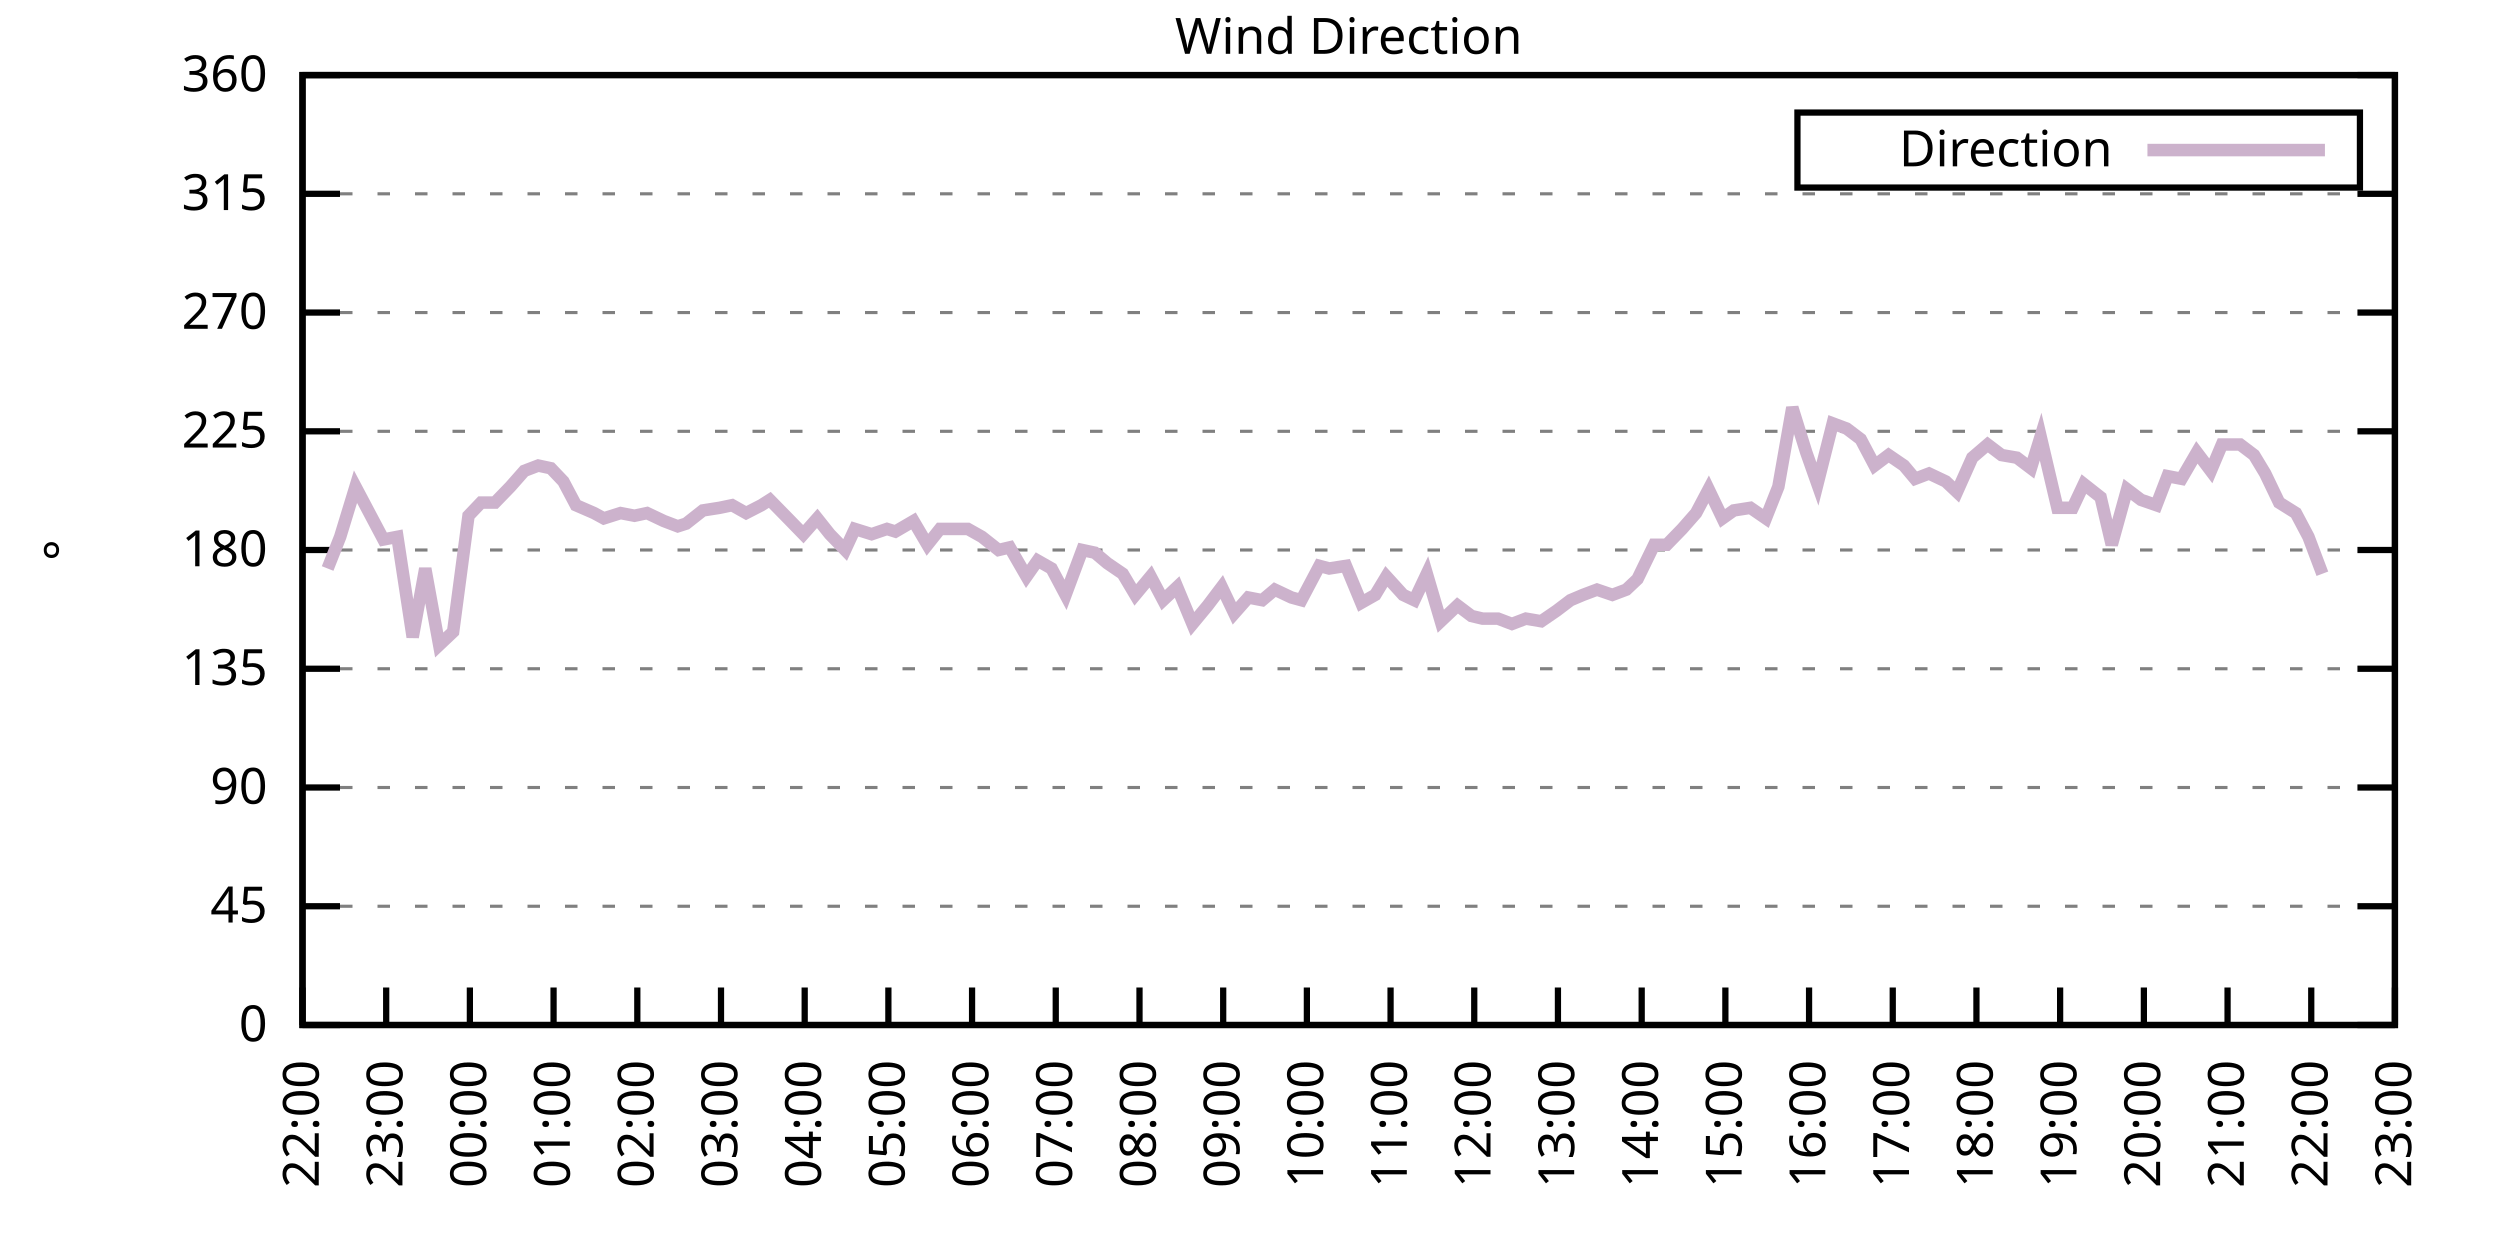
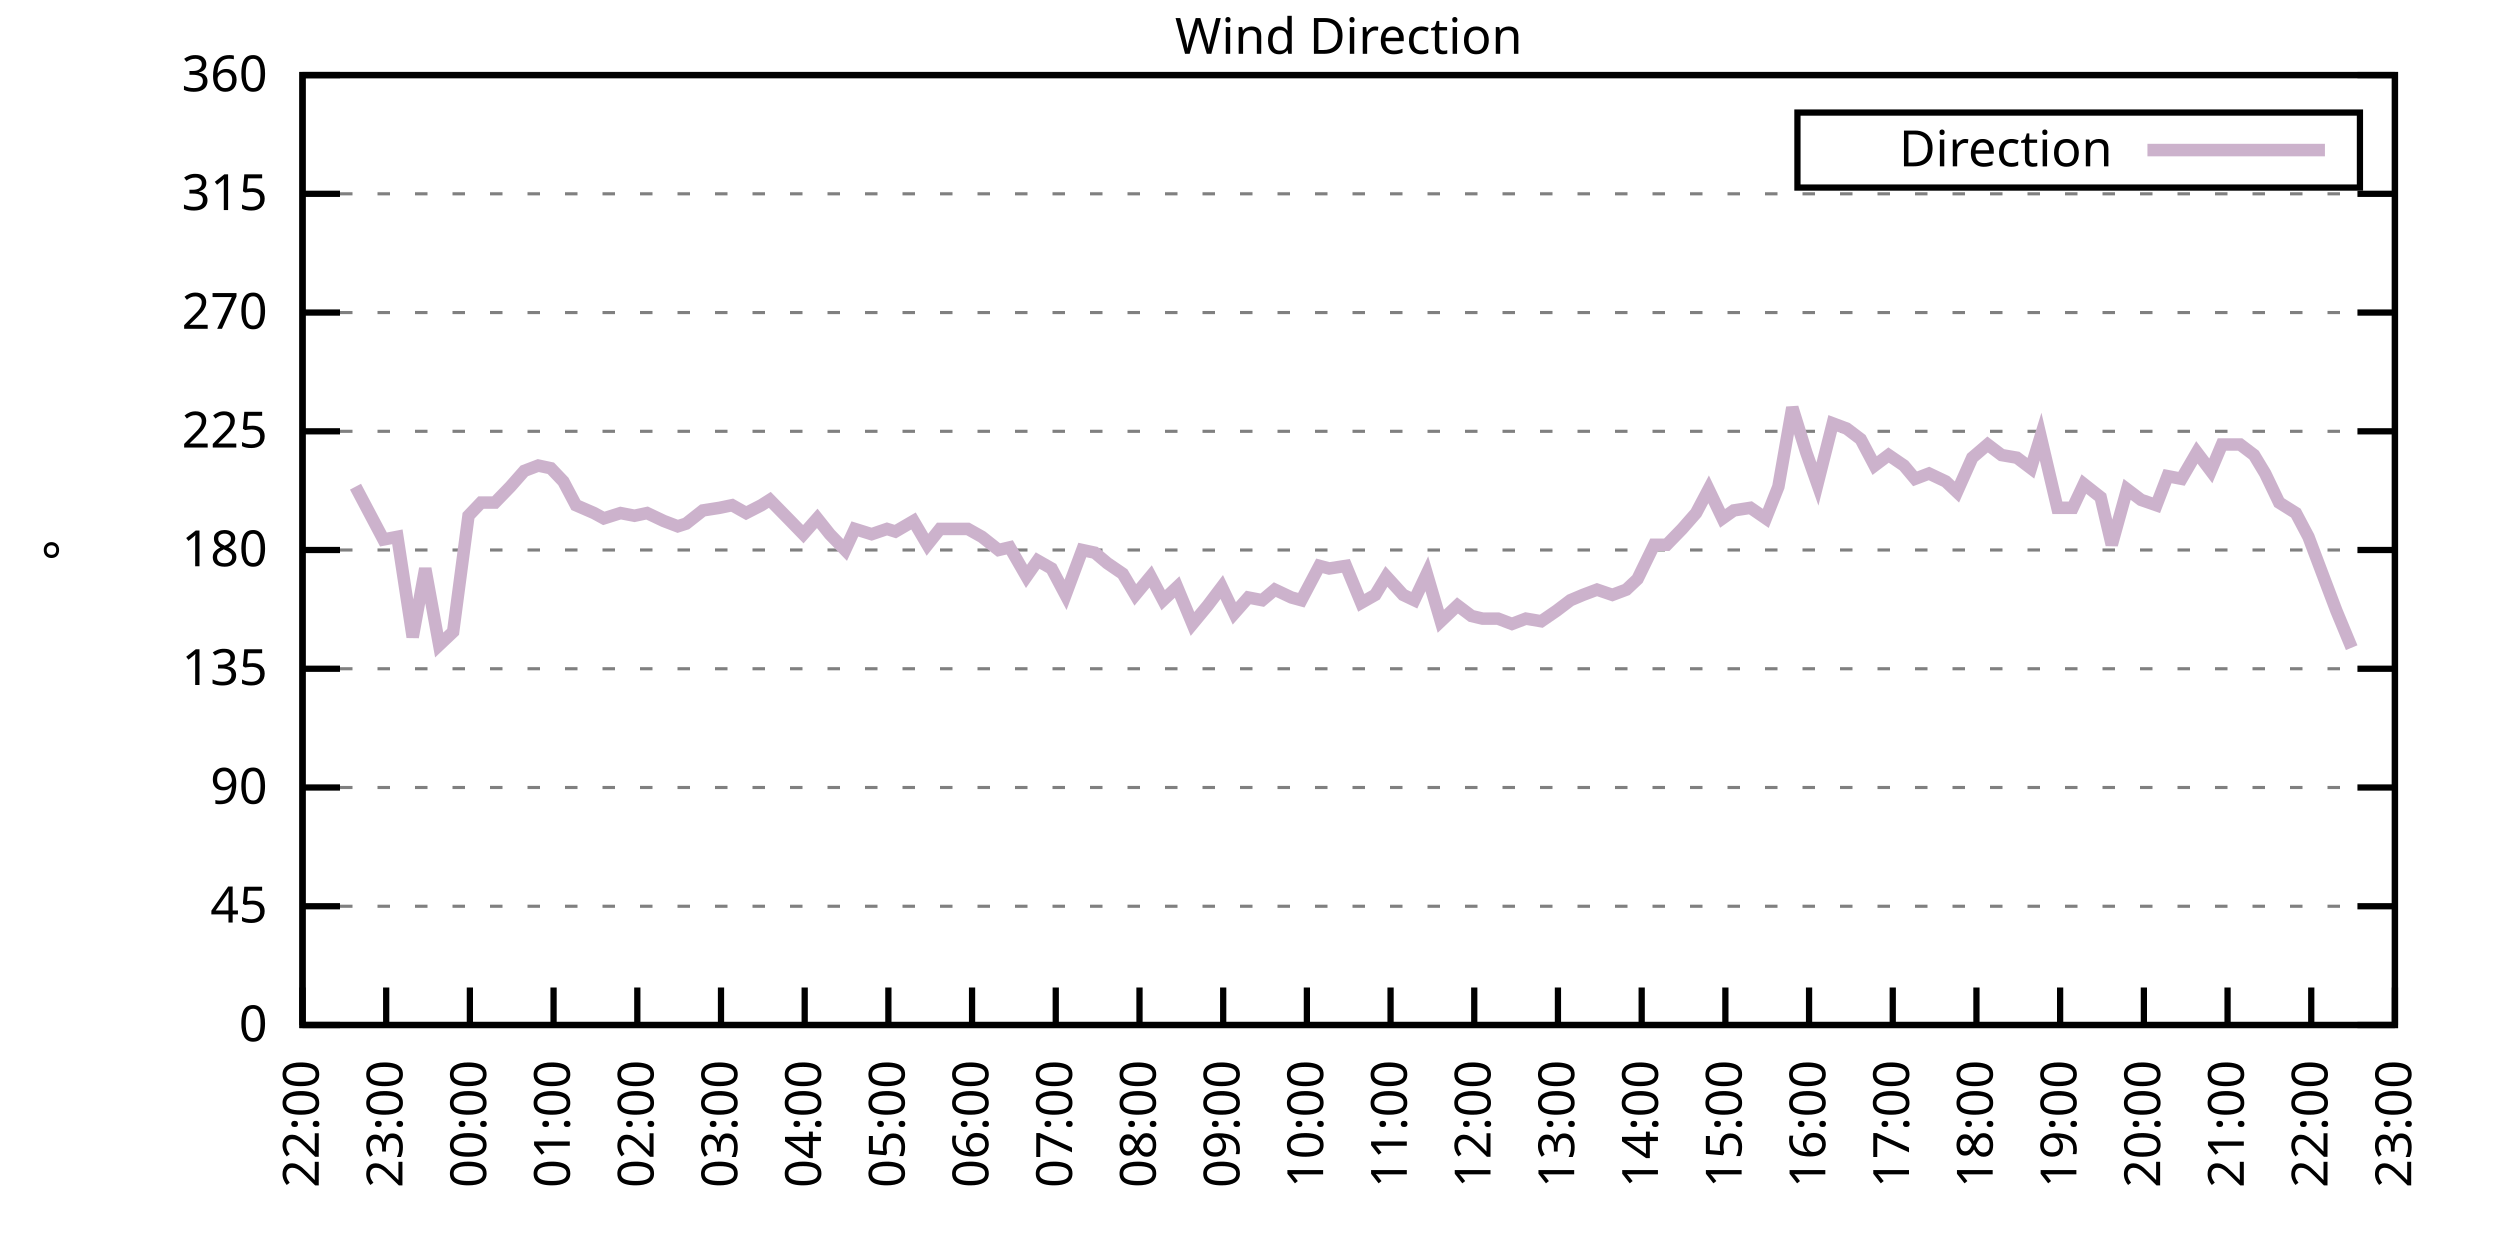
<svg xmlns="http://www.w3.org/2000/svg" xmlns:xlink="http://www.w3.org/1999/xlink" width="400" height="200" viewBox="0 0 400 200">
  <g id="gnuplot_canvas">
    <rect x="0" y="0" width="400" height="200" fill="none" />
    <defs>
      <circle id="gpDot" r="0.5" stroke-width="0.5" stroke="currentColor" />
      <path id="gpPt0" stroke-width="0.333" stroke="currentColor" d="M-1,0 h2 M0,-1 v2" />
      <path id="gpPt1" stroke-width="0.333" stroke="currentColor" d="M-1,-1 L1,1 M1,-1 L-1,1" />
      <path id="gpPt2" stroke-width="0.333" stroke="currentColor" d="M-1,0 L1,0 M0,-1 L0,1 M-1,-1 L1,1 M-1,1 L1,-1" />
      <rect id="gpPt3" stroke-width="0.333" stroke="currentColor" x="-1" y="-1" width="2" height="2" />
      <rect id="gpPt4" stroke-width="0.333" stroke="currentColor" fill="currentColor" x="-1" y="-1" width="2" height="2" />
      <circle id="gpPt5" stroke-width="0.333" stroke="currentColor" cx="0" cy="0" r="1" />
      <use xlink:href="#gpPt5" id="gpPt6" fill="currentColor" stroke="none" />
      <path id="gpPt7" stroke-width="0.333" stroke="currentColor" d="M0,-1.33 L-1.33,0.67 L1.33,0.67 z" />
      <use xlink:href="#gpPt7" id="gpPt8" fill="currentColor" stroke="none" />
      <use xlink:href="#gpPt7" id="gpPt9" stroke="currentColor" transform="rotate(180)" />
      <use xlink:href="#gpPt9" id="gpPt10" fill="currentColor" stroke="none" />
      <use xlink:href="#gpPt3" id="gpPt11" stroke="currentColor" transform="rotate(45)" />
      <use xlink:href="#gpPt11" id="gpPt12" fill="currentColor" stroke="none" />
      <path id="gpPt13" stroke-width="0.333" stroke="currentColor" d="M0,1.330 L1.265,0.411 L0.782,-1.067 L-0.782,-1.076 L-1.265,0.411 z" />
      <use xlink:href="#gpPt13" id="gpPt14" fill="currentColor" stroke="none" />
      <filter id="textbox" filterUnits="objectBoundingBox" x="0" y="0" height="1" width="1">
        <feFlood flood-color="white" flood-opacity="1" result="bgnd" />
        <feComposite in="SourceGraphic" in2="bgnd" operator="atop" />
      </filter>
      <filter id="greybox" filterUnits="objectBoundingBox" x="0" y="0" height="1" width="1">
        <feFlood flood-color="lightgrey" flood-opacity="1" result="grey" />
        <feComposite in="SourceGraphic" in2="grey" operator="atop" />
      </filter>
    </defs>
    <g fill="none" color="white" stroke="currentColor" stroke-width="1.00" stroke-linecap="butt" stroke-linejoin="miter">
</g>
    <g fill="none" color="black" stroke="currentColor" stroke-width="1.00" stroke-linecap="butt" stroke-linejoin="miter">
      <g stroke="none" shape-rendering="crispEdges">
        <polygon fill="rgb(255, 255, 255)" points="48.40,164.00 383.18,164.00 383.18,12.02 48.40,12.02 " />
      </g>
    </g>
    <g fill="none" color="black" stroke="currentColor" stroke-width="1.00" stroke-linecap="butt" stroke-linejoin="miter">
</g>
    <g fill="none" color="black" stroke="black" stroke-width="0.50" stroke-linecap="butt" stroke-linejoin="miter">
</g>
    <g fill="none" color="gray" stroke="currentColor" stroke-width="0.50" stroke-linecap="butt" stroke-linejoin="miter">
      <path stroke="gray" stroke-dasharray="2,4" class="gridline" d="M48.40,164.00 L383.19,164.00  " />
    </g>
    <g fill="none" color="gray" stroke="gray" stroke-width="1.00" stroke-linecap="butt" stroke-linejoin="miter">
</g>
    <g fill="none" color="black" stroke="currentColor" stroke-width="1.00" stroke-linecap="butt" stroke-linejoin="miter">
      <path stroke="black" d="M48.40,164.00 L54.40,164.00 M383.19,164.00 L377.19,164.00  " />
      <g transform="translate(42.80,166.60)" stroke="none" fill="black" font-family="Sans" font-size="8.00" text-anchor="end">
        <text>
          <tspan font-family="Sans"> 0</tspan>
        </text>
      </g>
    </g>
    <g fill="none" color="black" stroke="currentColor" stroke-width="1.00" stroke-linecap="butt" stroke-linejoin="miter">
</g>
    <g fill="none" color="black" stroke="black" stroke-width="0.50" stroke-linecap="butt" stroke-linejoin="miter">
</g>
    <g fill="none" color="gray" stroke="currentColor" stroke-width="0.50" stroke-linecap="butt" stroke-linejoin="miter">
      <path stroke="gray" stroke-dasharray="2,4" class="gridline" d="M48.40,145.00 L383.19,145.00  " />
    </g>
    <g fill="none" color="gray" stroke="gray" stroke-width="1.00" stroke-linecap="butt" stroke-linejoin="miter">
</g>
    <g fill="none" color="black" stroke="currentColor" stroke-width="1.00" stroke-linecap="butt" stroke-linejoin="miter">
      <path stroke="black" d="M48.40,145.00 L54.40,145.00 M383.19,145.00 L377.19,145.00  " />
      <g transform="translate(42.80,147.60)" stroke="none" fill="black" font-family="Sans" font-size="8.00" text-anchor="end">
        <text>
          <tspan font-family="Sans"> 45</tspan>
        </text>
      </g>
    </g>
    <g fill="none" color="black" stroke="currentColor" stroke-width="1.00" stroke-linecap="butt" stroke-linejoin="miter">
</g>
    <g fill="none" color="black" stroke="black" stroke-width="0.50" stroke-linecap="butt" stroke-linejoin="miter">
</g>
    <g fill="none" color="gray" stroke="currentColor" stroke-width="0.50" stroke-linecap="butt" stroke-linejoin="miter">
      <path stroke="gray" stroke-dasharray="2,4" class="gridline" d="M48.40,126.00 L383.19,126.00  " />
    </g>
    <g fill="none" color="gray" stroke="gray" stroke-width="1.00" stroke-linecap="butt" stroke-linejoin="miter">
</g>
    <g fill="none" color="black" stroke="currentColor" stroke-width="1.00" stroke-linecap="butt" stroke-linejoin="miter">
      <path stroke="black" d="M48.40,126.00 L54.40,126.00 M383.19,126.00 L377.19,126.00  " />
      <g transform="translate(42.80,128.60)" stroke="none" fill="black" font-family="Sans" font-size="8.00" text-anchor="end">
        <text>
          <tspan font-family="Sans"> 90</tspan>
        </text>
      </g>
    </g>
    <g fill="none" color="black" stroke="currentColor" stroke-width="1.00" stroke-linecap="butt" stroke-linejoin="miter">
</g>
    <g fill="none" color="black" stroke="black" stroke-width="0.50" stroke-linecap="butt" stroke-linejoin="miter">
</g>
    <g fill="none" color="gray" stroke="currentColor" stroke-width="0.50" stroke-linecap="butt" stroke-linejoin="miter">
      <path stroke="gray" stroke-dasharray="2,4" class="gridline" d="M48.40,107.00 L383.19,107.00  " />
    </g>
    <g fill="none" color="gray" stroke="gray" stroke-width="1.00" stroke-linecap="butt" stroke-linejoin="miter">
</g>
    <g fill="none" color="black" stroke="currentColor" stroke-width="1.00" stroke-linecap="butt" stroke-linejoin="miter">
      <path stroke="black" d="M48.40,107.00 L54.40,107.00 M383.19,107.00 L377.19,107.00  " />
      <g transform="translate(42.80,109.60)" stroke="none" fill="black" font-family="Sans" font-size="8.00" text-anchor="end">
        <text>
          <tspan font-family="Sans"> 135</tspan>
        </text>
      </g>
    </g>
    <g fill="none" color="black" stroke="currentColor" stroke-width="1.00" stroke-linecap="butt" stroke-linejoin="miter">
</g>
    <g fill="none" color="black" stroke="black" stroke-width="0.50" stroke-linecap="butt" stroke-linejoin="miter">
</g>
    <g fill="none" color="gray" stroke="currentColor" stroke-width="0.50" stroke-linecap="butt" stroke-linejoin="miter">
      <path stroke="gray" stroke-dasharray="2,4" class="gridline" d="M48.40,88.00 L383.19,88.00  " />
    </g>
    <g fill="none" color="gray" stroke="gray" stroke-width="1.00" stroke-linecap="butt" stroke-linejoin="miter">
</g>
    <g fill="none" color="black" stroke="currentColor" stroke-width="1.00" stroke-linecap="butt" stroke-linejoin="miter">
      <path stroke="black" d="M48.40,88.00 L54.40,88.00 M383.19,88.00 L377.19,88.00  " />
      <g transform="translate(42.80,90.60)" stroke="none" fill="black" font-family="Sans" font-size="8.00" text-anchor="end">
        <text>
          <tspan font-family="Sans"> 180</tspan>
        </text>
      </g>
    </g>
    <g fill="none" color="black" stroke="currentColor" stroke-width="1.00" stroke-linecap="butt" stroke-linejoin="miter">
</g>
    <g fill="none" color="black" stroke="black" stroke-width="0.50" stroke-linecap="butt" stroke-linejoin="miter">
</g>
    <g fill="none" color="gray" stroke="currentColor" stroke-width="0.50" stroke-linecap="butt" stroke-linejoin="miter">
      <path stroke="gray" stroke-dasharray="2,4" class="gridline" d="M48.40,69.01 L383.19,69.01  " />
    </g>
    <g fill="none" color="gray" stroke="gray" stroke-width="1.00" stroke-linecap="butt" stroke-linejoin="miter">
</g>
    <g fill="none" color="black" stroke="currentColor" stroke-width="1.00" stroke-linecap="butt" stroke-linejoin="miter">
      <path stroke="black" d="M48.40,69.01 L54.40,69.01 M383.19,69.01 L377.19,69.01  " />
      <g transform="translate(42.80,71.61)" stroke="none" fill="black" font-family="Sans" font-size="8.00" text-anchor="end">
        <text>
          <tspan font-family="Sans"> 225</tspan>
        </text>
      </g>
    </g>
    <g fill="none" color="black" stroke="currentColor" stroke-width="1.00" stroke-linecap="butt" stroke-linejoin="miter">
</g>
    <g fill="none" color="black" stroke="black" stroke-width="0.50" stroke-linecap="butt" stroke-linejoin="miter">
</g>
    <g fill="none" color="gray" stroke="currentColor" stroke-width="0.50" stroke-linecap="butt" stroke-linejoin="miter">
      <path stroke="gray" stroke-dasharray="2,4" class="gridline" d="M48.40,50.01 L383.19,50.01  " />
    </g>
    <g fill="none" color="gray" stroke="gray" stroke-width="1.00" stroke-linecap="butt" stroke-linejoin="miter">
</g>
    <g fill="none" color="black" stroke="currentColor" stroke-width="1.00" stroke-linecap="butt" stroke-linejoin="miter">
      <path stroke="black" d="M48.40,50.01 L54.40,50.01 M383.19,50.01 L377.19,50.01  " />
      <g transform="translate(42.80,52.61)" stroke="none" fill="black" font-family="Sans" font-size="8.00" text-anchor="end">
        <text>
          <tspan font-family="Sans"> 270</tspan>
        </text>
      </g>
    </g>
    <g fill="none" color="black" stroke="currentColor" stroke-width="1.00" stroke-linecap="butt" stroke-linejoin="miter">
</g>
    <g fill="none" color="black" stroke="black" stroke-width="0.50" stroke-linecap="butt" stroke-linejoin="miter">
</g>
    <g fill="none" color="gray" stroke="currentColor" stroke-width="0.50" stroke-linecap="butt" stroke-linejoin="miter">
      <path stroke="gray" stroke-dasharray="2,4" class="gridline" d="M48.40,31.01 L383.19,31.01  " />
    </g>
    <g fill="none" color="gray" stroke="gray" stroke-width="1.00" stroke-linecap="butt" stroke-linejoin="miter">
</g>
    <g fill="none" color="black" stroke="currentColor" stroke-width="1.00" stroke-linecap="butt" stroke-linejoin="miter">
      <path stroke="black" d="M48.40,31.01 L54.40,31.01 M383.19,31.01 L377.19,31.01  " />
      <g transform="translate(42.80,33.61)" stroke="none" fill="black" font-family="Sans" font-size="8.00" text-anchor="end">
        <text>
          <tspan font-family="Sans"> 315</tspan>
        </text>
      </g>
    </g>
    <g fill="none" color="black" stroke="currentColor" stroke-width="1.00" stroke-linecap="butt" stroke-linejoin="miter">
</g>
    <g fill="none" color="black" stroke="black" stroke-width="0.50" stroke-linecap="butt" stroke-linejoin="miter">
</g>
    <g fill="none" color="gray" stroke="currentColor" stroke-width="0.50" stroke-linecap="butt" stroke-linejoin="miter">
      <path stroke="gray" stroke-dasharray="2,4" class="gridline" d="M48.40,12.01 L383.19,12.01  " />
    </g>
    <g fill="none" color="gray" stroke="gray" stroke-width="1.00" stroke-linecap="butt" stroke-linejoin="miter">
</g>
    <g fill="none" color="black" stroke="currentColor" stroke-width="1.00" stroke-linecap="butt" stroke-linejoin="miter">
      <path stroke="black" d="M48.40,12.01 L54.40,12.01 M383.19,12.01 L377.19,12.01  " />
      <g transform="translate(42.80,14.61)" stroke="none" fill="black" font-family="Sans" font-size="8.00" text-anchor="end">
        <text>
          <tspan font-family="Sans"> 360</tspan>
        </text>
      </g>
    </g>
    <g fill="none" color="black" stroke="currentColor" stroke-width="1.00" stroke-linecap="butt" stroke-linejoin="miter">
      <path stroke="black" d="M48.40,164.00 L48.40,158.00  " />
      <g transform="translate(51.00,169.60) rotate(270.00)" stroke="none" fill="black" font-family="Sans" font-size="8.00" text-anchor="end">
        <text>
          <tspan font-family="Sans">22:00</tspan>
        </text>
      </g>
    </g>
    <g fill="none" color="black" stroke="currentColor" stroke-width="1.00" stroke-linecap="butt" stroke-linejoin="miter">
      <path stroke="black" d="M61.79,164.00 L61.79,158.00  " />
      <g transform="translate(64.39,169.60) rotate(270.00)" stroke="none" fill="black" font-family="Sans" font-size="8.00" text-anchor="end">
        <text>
          <tspan font-family="Sans">23:00</tspan>
        </text>
      </g>
    </g>
    <g fill="none" color="black" stroke="currentColor" stroke-width="1.00" stroke-linecap="butt" stroke-linejoin="miter">
      <path stroke="black" d="M75.18,164.00 L75.18,158.00  " />
      <g transform="translate(77.78,169.60) rotate(270.00)" stroke="none" fill="black" font-family="Sans" font-size="8.00" text-anchor="end">
        <text>
          <tspan font-family="Sans">00:00</tspan>
        </text>
      </g>
    </g>
    <g fill="none" color="black" stroke="currentColor" stroke-width="1.00" stroke-linecap="butt" stroke-linejoin="miter">
      <path stroke="black" d="M88.57,164.00 L88.57,158.00  " />
      <g transform="translate(91.17,169.60) rotate(270.00)" stroke="none" fill="black" font-family="Sans" font-size="8.00" text-anchor="end">
        <text>
          <tspan font-family="Sans">01:00</tspan>
        </text>
      </g>
    </g>
    <g fill="none" color="black" stroke="currentColor" stroke-width="1.00" stroke-linecap="butt" stroke-linejoin="miter">
      <path stroke="black" d="M101.97,164.00 L101.97,158.00  " />
      <g transform="translate(104.57,169.60) rotate(270.00)" stroke="none" fill="black" font-family="Sans" font-size="8.00" text-anchor="end">
        <text>
          <tspan font-family="Sans">02:00</tspan>
        </text>
      </g>
    </g>
    <g fill="none" color="black" stroke="currentColor" stroke-width="1.00" stroke-linecap="butt" stroke-linejoin="miter">
      <path stroke="black" d="M115.36,164.00 L115.36,158.00  " />
      <g transform="translate(117.96,169.60) rotate(270.00)" stroke="none" fill="black" font-family="Sans" font-size="8.00" text-anchor="end">
        <text>
          <tspan font-family="Sans">03:00</tspan>
        </text>
      </g>
    </g>
    <g fill="none" color="black" stroke="currentColor" stroke-width="1.00" stroke-linecap="butt" stroke-linejoin="miter">
      <path stroke="black" d="M128.75,164.00 L128.75,158.00  " />
      <g transform="translate(131.35,169.60) rotate(270.00)" stroke="none" fill="black" font-family="Sans" font-size="8.00" text-anchor="end">
        <text>
          <tspan font-family="Sans">04:00</tspan>
        </text>
      </g>
    </g>
    <g fill="none" color="black" stroke="currentColor" stroke-width="1.00" stroke-linecap="butt" stroke-linejoin="miter">
      <path stroke="black" d="M142.14,164.00 L142.14,158.00  " />
      <g transform="translate(144.74,169.60) rotate(270.00)" stroke="none" fill="black" font-family="Sans" font-size="8.00" text-anchor="end">
        <text>
          <tspan font-family="Sans">05:00</tspan>
        </text>
      </g>
    </g>
    <g fill="none" color="black" stroke="currentColor" stroke-width="1.00" stroke-linecap="butt" stroke-linejoin="miter">
      <path stroke="black" d="M155.53,164.00 L155.53,158.00  " />
      <g transform="translate(158.13,169.60) rotate(270.00)" stroke="none" fill="black" font-family="Sans" font-size="8.00" text-anchor="end">
        <text>
          <tspan font-family="Sans">06:00</tspan>
        </text>
      </g>
    </g>
    <g fill="none" color="black" stroke="currentColor" stroke-width="1.00" stroke-linecap="butt" stroke-linejoin="miter">
      <path stroke="black" d="M168.92,164.00 L168.92,158.00  " />
      <g transform="translate(171.52,169.60) rotate(270.00)" stroke="none" fill="black" font-family="Sans" font-size="8.00" text-anchor="end">
        <text>
          <tspan font-family="Sans">07:00</tspan>
        </text>
      </g>
    </g>
    <g fill="none" color="black" stroke="currentColor" stroke-width="1.00" stroke-linecap="butt" stroke-linejoin="miter">
      <path stroke="black" d="M182.32,164.00 L182.32,158.00  " />
      <g transform="translate(184.92,169.60) rotate(270.00)" stroke="none" fill="black" font-family="Sans" font-size="8.00" text-anchor="end">
        <text>
          <tspan font-family="Sans">08:00</tspan>
        </text>
      </g>
    </g>
    <g fill="none" color="black" stroke="currentColor" stroke-width="1.00" stroke-linecap="butt" stroke-linejoin="miter">
      <path stroke="black" d="M195.71,164.00 L195.71,158.00  " />
      <g transform="translate(198.31,169.60) rotate(270.00)" stroke="none" fill="black" font-family="Sans" font-size="8.00" text-anchor="end">
        <text>
          <tspan font-family="Sans">09:00</tspan>
        </text>
      </g>
    </g>
    <g fill="none" color="black" stroke="currentColor" stroke-width="1.00" stroke-linecap="butt" stroke-linejoin="miter">
      <path stroke="black" d="M209.10,164.00 L209.10,158.00  " />
      <g transform="translate(211.70,169.60) rotate(270.00)" stroke="none" fill="black" font-family="Sans" font-size="8.00" text-anchor="end">
        <text>
          <tspan font-family="Sans">10:00</tspan>
        </text>
      </g>
    </g>
    <g fill="none" color="black" stroke="currentColor" stroke-width="1.00" stroke-linecap="butt" stroke-linejoin="miter">
      <path stroke="black" d="M222.49,164.00 L222.49,158.00  " />
      <g transform="translate(225.09,169.60) rotate(270.00)" stroke="none" fill="black" font-family="Sans" font-size="8.00" text-anchor="end">
        <text>
          <tspan font-family="Sans">11:00</tspan>
        </text>
      </g>
    </g>
    <g fill="none" color="black" stroke="currentColor" stroke-width="1.00" stroke-linecap="butt" stroke-linejoin="miter">
      <path stroke="black" d="M235.88,164.00 L235.88,158.00  " />
      <g transform="translate(238.48,169.60) rotate(270.00)" stroke="none" fill="black" font-family="Sans" font-size="8.00" text-anchor="end">
        <text>
          <tspan font-family="Sans">12:00</tspan>
        </text>
      </g>
    </g>
    <g fill="none" color="black" stroke="currentColor" stroke-width="1.00" stroke-linecap="butt" stroke-linejoin="miter">
      <path stroke="black" d="M249.27,164.00 L249.27,158.00  " />
      <g transform="translate(251.87,169.60) rotate(270.00)" stroke="none" fill="black" font-family="Sans" font-size="8.00" text-anchor="end">
        <text>
          <tspan font-family="Sans">13:00</tspan>
        </text>
      </g>
    </g>
    <g fill="none" color="black" stroke="currentColor" stroke-width="1.00" stroke-linecap="butt" stroke-linejoin="miter">
      <path stroke="black" d="M262.67,164.00 L262.67,158.00  " />
      <g transform="translate(265.27,169.60) rotate(270.00)" stroke="none" fill="black" font-family="Sans" font-size="8.00" text-anchor="end">
        <text>
          <tspan font-family="Sans">14:00</tspan>
        </text>
      </g>
    </g>
    <g fill="none" color="black" stroke="currentColor" stroke-width="1.00" stroke-linecap="butt" stroke-linejoin="miter">
      <path stroke="black" d="M276.06,164.00 L276.06,158.00  " />
      <g transform="translate(278.66,169.60) rotate(270.00)" stroke="none" fill="black" font-family="Sans" font-size="8.00" text-anchor="end">
        <text>
          <tspan font-family="Sans">15:00</tspan>
        </text>
      </g>
    </g>
    <g fill="none" color="black" stroke="currentColor" stroke-width="1.00" stroke-linecap="butt" stroke-linejoin="miter">
      <path stroke="black" d="M289.45,164.00 L289.45,158.00  " />
      <g transform="translate(292.05,169.60) rotate(270.00)" stroke="none" fill="black" font-family="Sans" font-size="8.00" text-anchor="end">
        <text>
          <tspan font-family="Sans">16:00</tspan>
        </text>
      </g>
    </g>
    <g fill="none" color="black" stroke="currentColor" stroke-width="1.00" stroke-linecap="butt" stroke-linejoin="miter">
      <path stroke="black" d="M302.84,164.00 L302.84,158.00  " />
      <g transform="translate(305.44,169.60) rotate(270.00)" stroke="none" fill="black" font-family="Sans" font-size="8.00" text-anchor="end">
        <text>
          <tspan font-family="Sans">17:00</tspan>
        </text>
      </g>
    </g>
    <g fill="none" color="black" stroke="currentColor" stroke-width="1.00" stroke-linecap="butt" stroke-linejoin="miter">
      <path stroke="black" d="M316.23,164.00 L316.23,158.00  " />
      <g transform="translate(318.83,169.60) rotate(270.00)" stroke="none" fill="black" font-family="Sans" font-size="8.00" text-anchor="end">
        <text>
          <tspan font-family="Sans">18:00</tspan>
        </text>
      </g>
    </g>
    <g fill="none" color="black" stroke="currentColor" stroke-width="1.00" stroke-linecap="butt" stroke-linejoin="miter">
      <path stroke="black" d="M329.62,164.00 L329.62,158.00  " />
      <g transform="translate(332.22,169.60) rotate(270.00)" stroke="none" fill="black" font-family="Sans" font-size="8.00" text-anchor="end">
        <text>
          <tspan font-family="Sans">19:00</tspan>
        </text>
      </g>
    </g>
    <g fill="none" color="black" stroke="currentColor" stroke-width="1.00" stroke-linecap="butt" stroke-linejoin="miter">
      <path stroke="black" d="M343.02,164.00 L343.02,158.00  " />
      <g transform="translate(345.62,169.60) rotate(270.00)" stroke="none" fill="black" font-family="Sans" font-size="8.00" text-anchor="end">
        <text>
          <tspan font-family="Sans">20:00</tspan>
        </text>
      </g>
    </g>
    <g fill="none" color="black" stroke="currentColor" stroke-width="1.00" stroke-linecap="butt" stroke-linejoin="miter">
      <path stroke="black" d="M356.41,164.00 L356.41,158.00  " />
      <g transform="translate(359.01,169.60) rotate(270.00)" stroke="none" fill="black" font-family="Sans" font-size="8.00" text-anchor="end">
        <text>
          <tspan font-family="Sans">21:00</tspan>
        </text>
      </g>
    </g>
    <g fill="none" color="black" stroke="currentColor" stroke-width="1.00" stroke-linecap="butt" stroke-linejoin="miter">
      <path stroke="black" d="M369.80,164.00 L369.80,158.00  " />
      <g transform="translate(372.40,169.60) rotate(270.00)" stroke="none" fill="black" font-family="Sans" font-size="8.00" text-anchor="end">
        <text>
          <tspan font-family="Sans">22:00</tspan>
        </text>
      </g>
    </g>
    <g fill="none" color="black" stroke="currentColor" stroke-width="1.00" stroke-linecap="butt" stroke-linejoin="miter">
      <path stroke="black" d="M383.19,164.00 L383.19,158.00  " />
      <g transform="translate(385.79,169.60) rotate(270.00)" stroke="none" fill="black" font-family="Sans" font-size="8.00" text-anchor="end">
        <text>
          <tspan font-family="Sans">23:00</tspan>
        </text>
      </g>
    </g>
    <g fill="none" color="black" stroke="currentColor" stroke-width="1.00" stroke-linecap="butt" stroke-linejoin="miter">
</g>
    <g fill="none" color="black" stroke="currentColor" stroke-width="1.00" stroke-linecap="butt" stroke-linejoin="miter">
      <path stroke="black" d="M48.40,12.01 L48.40,164.00 L383.19,164.00 L383.19,12.01 L48.40,12.01 Z  " />
    </g>
    <g fill="none" color="black" stroke="currentColor" stroke-width="1.00" stroke-linecap="butt" stroke-linejoin="miter">
</g>
    <g fill="none" color="black" stroke="currentColor" stroke-width="1.00" stroke-linecap="butt" stroke-linejoin="miter">
      <path stroke="black" d="M287.59,30.01 L287.59,18.01 L377.59,18.01 L377.59,30.01 L287.59,30.01 Z  " />
    </g>
    <g id="Wind_direction_plot_1">
      <g fill="none" color="white" stroke="black" stroke-width="2.00" stroke-linecap="butt" stroke-linejoin="miter">
</g>
      <g fill="none" color="black" stroke="currentColor" stroke-width="2.00" stroke-linecap="butt" stroke-linejoin="miter">
        <g transform="translate(337.99,26.61)" stroke="none" fill="black" font-family="Sans" font-size="8.00" text-anchor="end">
          <text>
            <tspan font-family="Sans">Direction</tspan>
          </text>
        </g>
      </g>
      <g fill="none" color="black" stroke="currentColor" stroke-width="2.00" stroke-linecap="butt" stroke-linejoin="miter">
-         <path stroke="rgb(204, 178, 204)" d="M343.59,24.01 L371.99,24.01 M52.42,90.96 L54.43,85.89 L56.88,77.87 L58.89,81.67 L61.35,86.32 L63.58,85.89   L66.03,101.94 L68.04,90.96 L70.27,103.20 L72.50,101.09 L74.96,82.52 L76.97,80.41 L79.20,80.41 L81.66,77.87   L83.89,75.34 L86.12,74.49 L88.13,74.92 L90.14,77.03 L92.15,80.83 L95.05,82.09 L96.61,82.94 L99.29,82.09   L101.52,82.52 L103.53,82.09 L106.21,83.36 L108.44,84.21 L109.78,83.78 L112.46,81.67 L115.13,81.25 L117.14,80.83   L119.38,82.09 L121.83,80.83 L123.17,79.98 L126.07,82.94 L128.53,85.47 L130.76,82.94 L132.77,85.47 L135.22,88.00   L136.78,84.63 L139.46,85.47 L141.92,84.63 L143.26,85.05 L146.16,83.36 L148.39,87.16 L150.40,84.63 L152.63,84.63   L154.86,84.63 L157.10,85.89 L159.77,88.00 L161.56,87.58 L164.24,92.23 L166.02,89.69 L168.25,90.96 L170.49,95.18   L173.17,88.00 L175.17,88.43 L177.18,90.12 L179.64,91.80 L181.65,95.18 L184.10,92.23 L186.11,96.03 L188.34,93.92   L190.80,99.83 L193.25,96.87 L195.48,93.92 L197.49,98.14 L199.73,95.60 L201.96,96.03 L203.97,94.34 L206.64,95.60   L208.21,96.03 L211.11,90.54 L212.67,90.96 L215.35,90.54 L217.80,96.45 L220.04,95.18 L221.82,92.23 L224.50,95.18   L226.29,96.03 L228.29,91.80 L230.53,99.40 L233.20,96.87 L235.44,98.56 L237.22,98.98 L239.68,98.98 L241.91,99.83   L244.14,98.98 L246.60,99.40 L249.05,97.72 L251.28,96.03 L253.29,95.18 L255.52,94.34 L257.98,95.18 L260.21,94.34   L262.00,92.65 L264.67,87.16 L266.68,87.16 L269.14,84.63 L271.37,82.09 L273.38,78.29 L275.61,82.94 L277.40,81.67   L280.07,81.25 L282.53,82.94 L284.54,77.87 L286.77,65.21 L289.00,72.38 L290.79,77.45 L293.24,67.74 L295.48,68.58   L297.71,70.27 L299.94,74.49 L302.17,72.81 L304.63,74.49 L306.41,76.61 L308.64,75.76 L311.32,77.03 L313.11,78.72   L315.56,73.23 L318.02,71.12 L320.25,72.81 L322.70,73.23 L324.94,74.92 L326.50,69.85 L329.18,81.25 L331.63,81.25   L333.42,77.45 L336.10,79.56 L337.88,87.16 L340.34,78.29 L342.57,79.98 L345.02,80.83 L346.81,76.18 L349.04,76.61   L351.50,72.38 L353.73,75.34 L355.51,71.12 L358.42,71.12 L360.65,72.81 L362.43,75.76 L364.66,80.41 L367.34,82.09   L369.35,85.89 L371.58,91.80  " />
+         <path stroke="rgb(204, 178, 204)" d="M343.59,24.01 L371.99,24.01 M56.88,77.87 L58.89,81.67 L61.35,86.32 L63.58,85.89 L66.03,101.94 L68.04,90.96   L70.27,103.20 L72.50,101.09 L74.96,82.52 L76.97,80.41 L79.20,80.41 L81.66,77.87 L83.89,75.34 L86.12,74.49   L88.13,74.92 L90.14,77.03 L92.15,80.83 L95.05,82.09 L96.61,82.94 L99.29,82.09 L101.52,82.52 L103.53,82.09   L106.21,83.36 L108.44,84.21 L109.78,83.78 L112.46,81.67 L115.13,81.25 L117.14,80.83 L119.38,82.09 L121.83,80.83   L123.17,79.98 L126.07,82.94 L128.53,85.47 L130.76,82.94 L132.77,85.47 L135.22,88.00 L136.78,84.63 L139.46,85.47   L141.92,84.63 L143.26,85.05 L146.16,83.36 L148.39,87.16 L150.40,84.63 L152.63,84.63 L154.86,84.63 L157.10,85.89   L159.77,88.00 L161.56,87.58 L164.24,92.23 L166.02,89.69 L168.25,90.96 L170.49,95.18 L173.17,88.00 L175.17,88.43   L177.18,90.12 L179.64,91.80 L181.65,95.18 L184.10,92.23 L186.11,96.03 L188.34,93.92 L190.80,99.83 L193.25,96.87   L195.48,93.92 L197.49,98.14 L199.73,95.60 L201.96,96.03 L203.97,94.34 L206.64,95.60 L208.21,96.03 L211.11,90.54   L212.67,90.96 L215.35,90.54 L217.80,96.45 L220.04,95.18 L221.82,92.23 L224.50,95.18 L226.29,96.03 L228.29,91.80   L230.53,99.40 L233.20,96.87 L235.44,98.56 L237.22,98.98 L239.68,98.98 L241.91,99.83 L244.14,98.98 L246.60,99.40   L249.05,97.72 L251.28,96.03 L253.29,95.18 L255.52,94.34 L257.98,95.18 L260.21,94.34 L262.00,92.65 L264.67,87.16   L266.68,87.16 L269.14,84.63 L271.37,82.09 L273.38,78.29 L275.61,82.94 L277.40,81.67 L280.07,81.25 L282.53,82.94   L284.54,77.87 L286.77,65.21 L289.00,72.38 L290.79,77.45 L293.24,67.74 L295.48,68.58 L297.71,70.27 L299.94,74.49   L302.17,72.81 L304.63,74.49 L306.41,76.61 L308.64,75.76 L311.32,77.03 L313.11,78.72 L315.56,73.23 L318.02,71.12   L320.25,72.81 L322.70,73.23 L324.94,74.92 L326.50,69.85 L329.18,81.25 L331.63,81.25 L333.42,77.45 L336.10,79.56   L337.88,87.16 L340.34,78.29 L342.57,79.98 L345.02,80.83 L346.81,76.18 L349.04,76.61 L351.50,72.38 L353.73,75.34   L355.51,71.12 L358.42,71.12 L360.65,72.81 L362.43,75.76 L364.66,80.41 L367.34,82.09 L369.35,85.89 L371.58,91.80   L373.82,97.72 L376.27,103.63  " />
      </g>
    </g>
    <g fill="none" color="black" stroke="currentColor" stroke-width="2.00" stroke-linecap="butt" stroke-linejoin="miter">
</g>
    <g fill="none" color="black" stroke="black" stroke-width="1.00" stroke-linecap="butt" stroke-linejoin="miter">
</g>
    <g fill="none" color="black" stroke="currentColor" stroke-width="1.00" stroke-linecap="butt" stroke-linejoin="miter">
      <path stroke="black" d="M48.40,12.01 L48.40,164.00 L383.19,164.00 L383.19,12.01 L48.40,12.01 Z  " />
      <g transform="translate(12.80,88.01) rotate(270.00)" stroke="none" fill="black" font-family="Sans" font-size="8.00" text-anchor="middle">
        <text>
          <tspan font-family="Sans">°</tspan>
        </text>
      </g>
    </g>
    <g fill="none" color="black" stroke="currentColor" stroke-width="1.00" stroke-linecap="butt" stroke-linejoin="miter">
</g>
    <g fill="none" color="black" stroke="currentColor" stroke-width="1.00" stroke-linecap="butt" stroke-linejoin="miter">
      <g transform="translate(215.79,8.61)" stroke="none" fill="black" font-family="Sans" font-size="8.00" text-anchor="middle">
        <text>
          <tspan font-family="Sans">Wind Direction</tspan>
        </text>
      </g>
    </g>
    <g fill="none" color="black" stroke="currentColor" stroke-width="1.00" stroke-linecap="butt" stroke-linejoin="miter">
</g>
  </g>
</svg>
